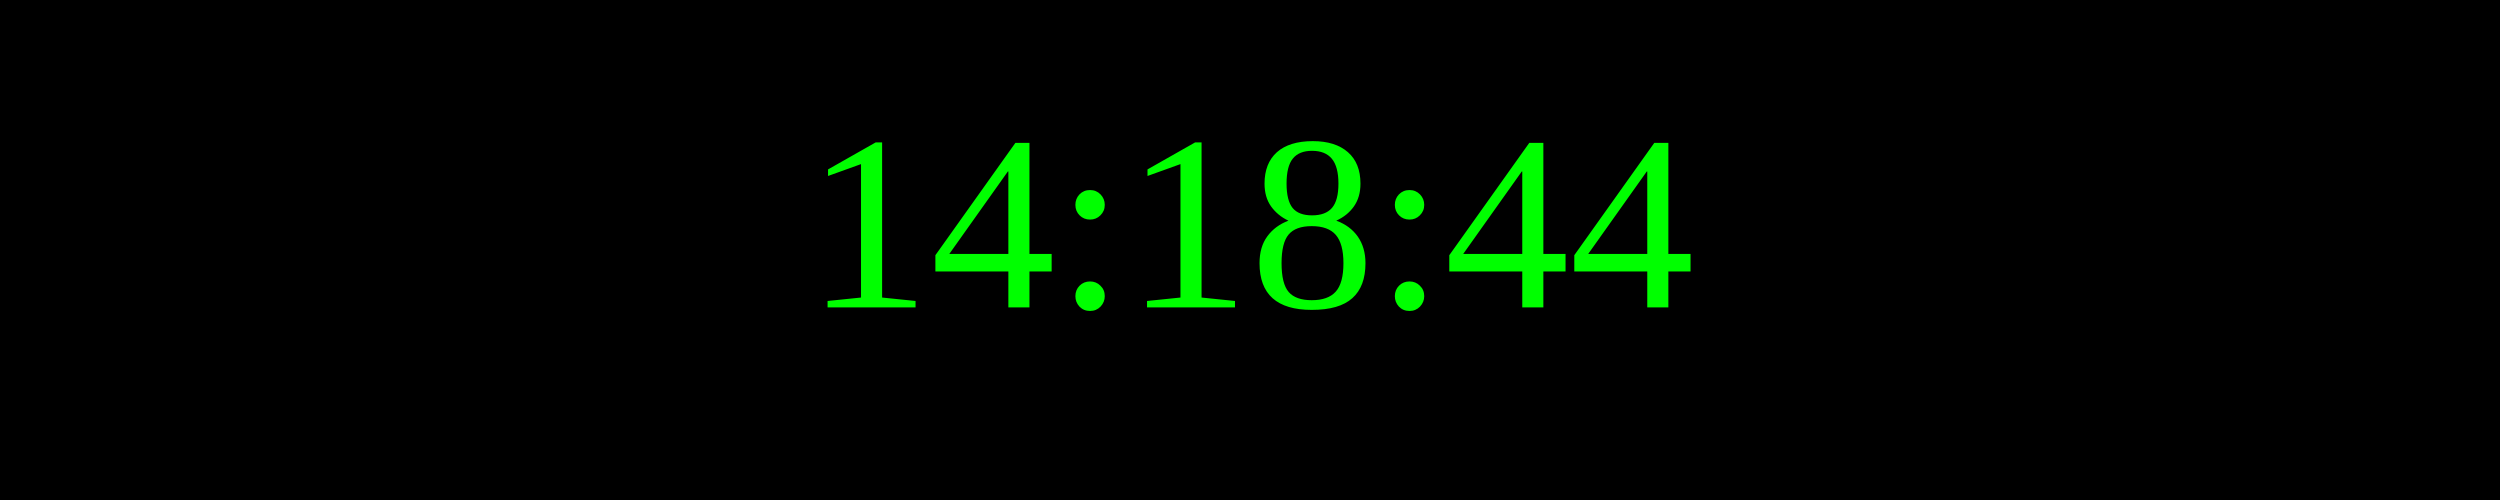
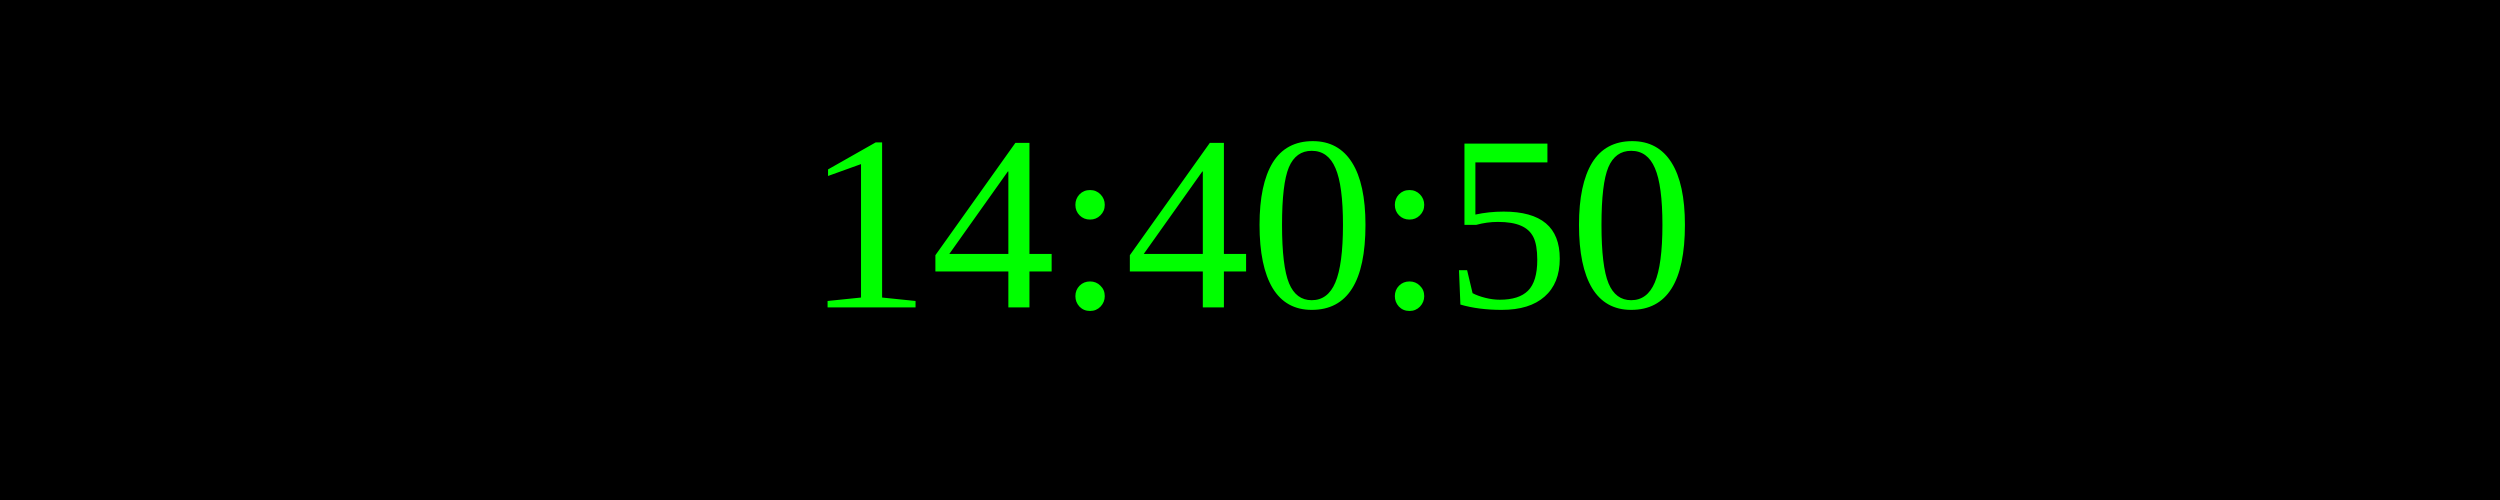
<svg xmlns="http://www.w3.org/2000/svg" width="250" height="50">
  <rect width="100%" height="100%" fill="black" />
  <text x="50%" y="50%" font-size="25" fill="lime" text-anchor="middle" dominant-baseline="middle">
- 14:18:44
+ 14:40:50
</text>
</svg>
